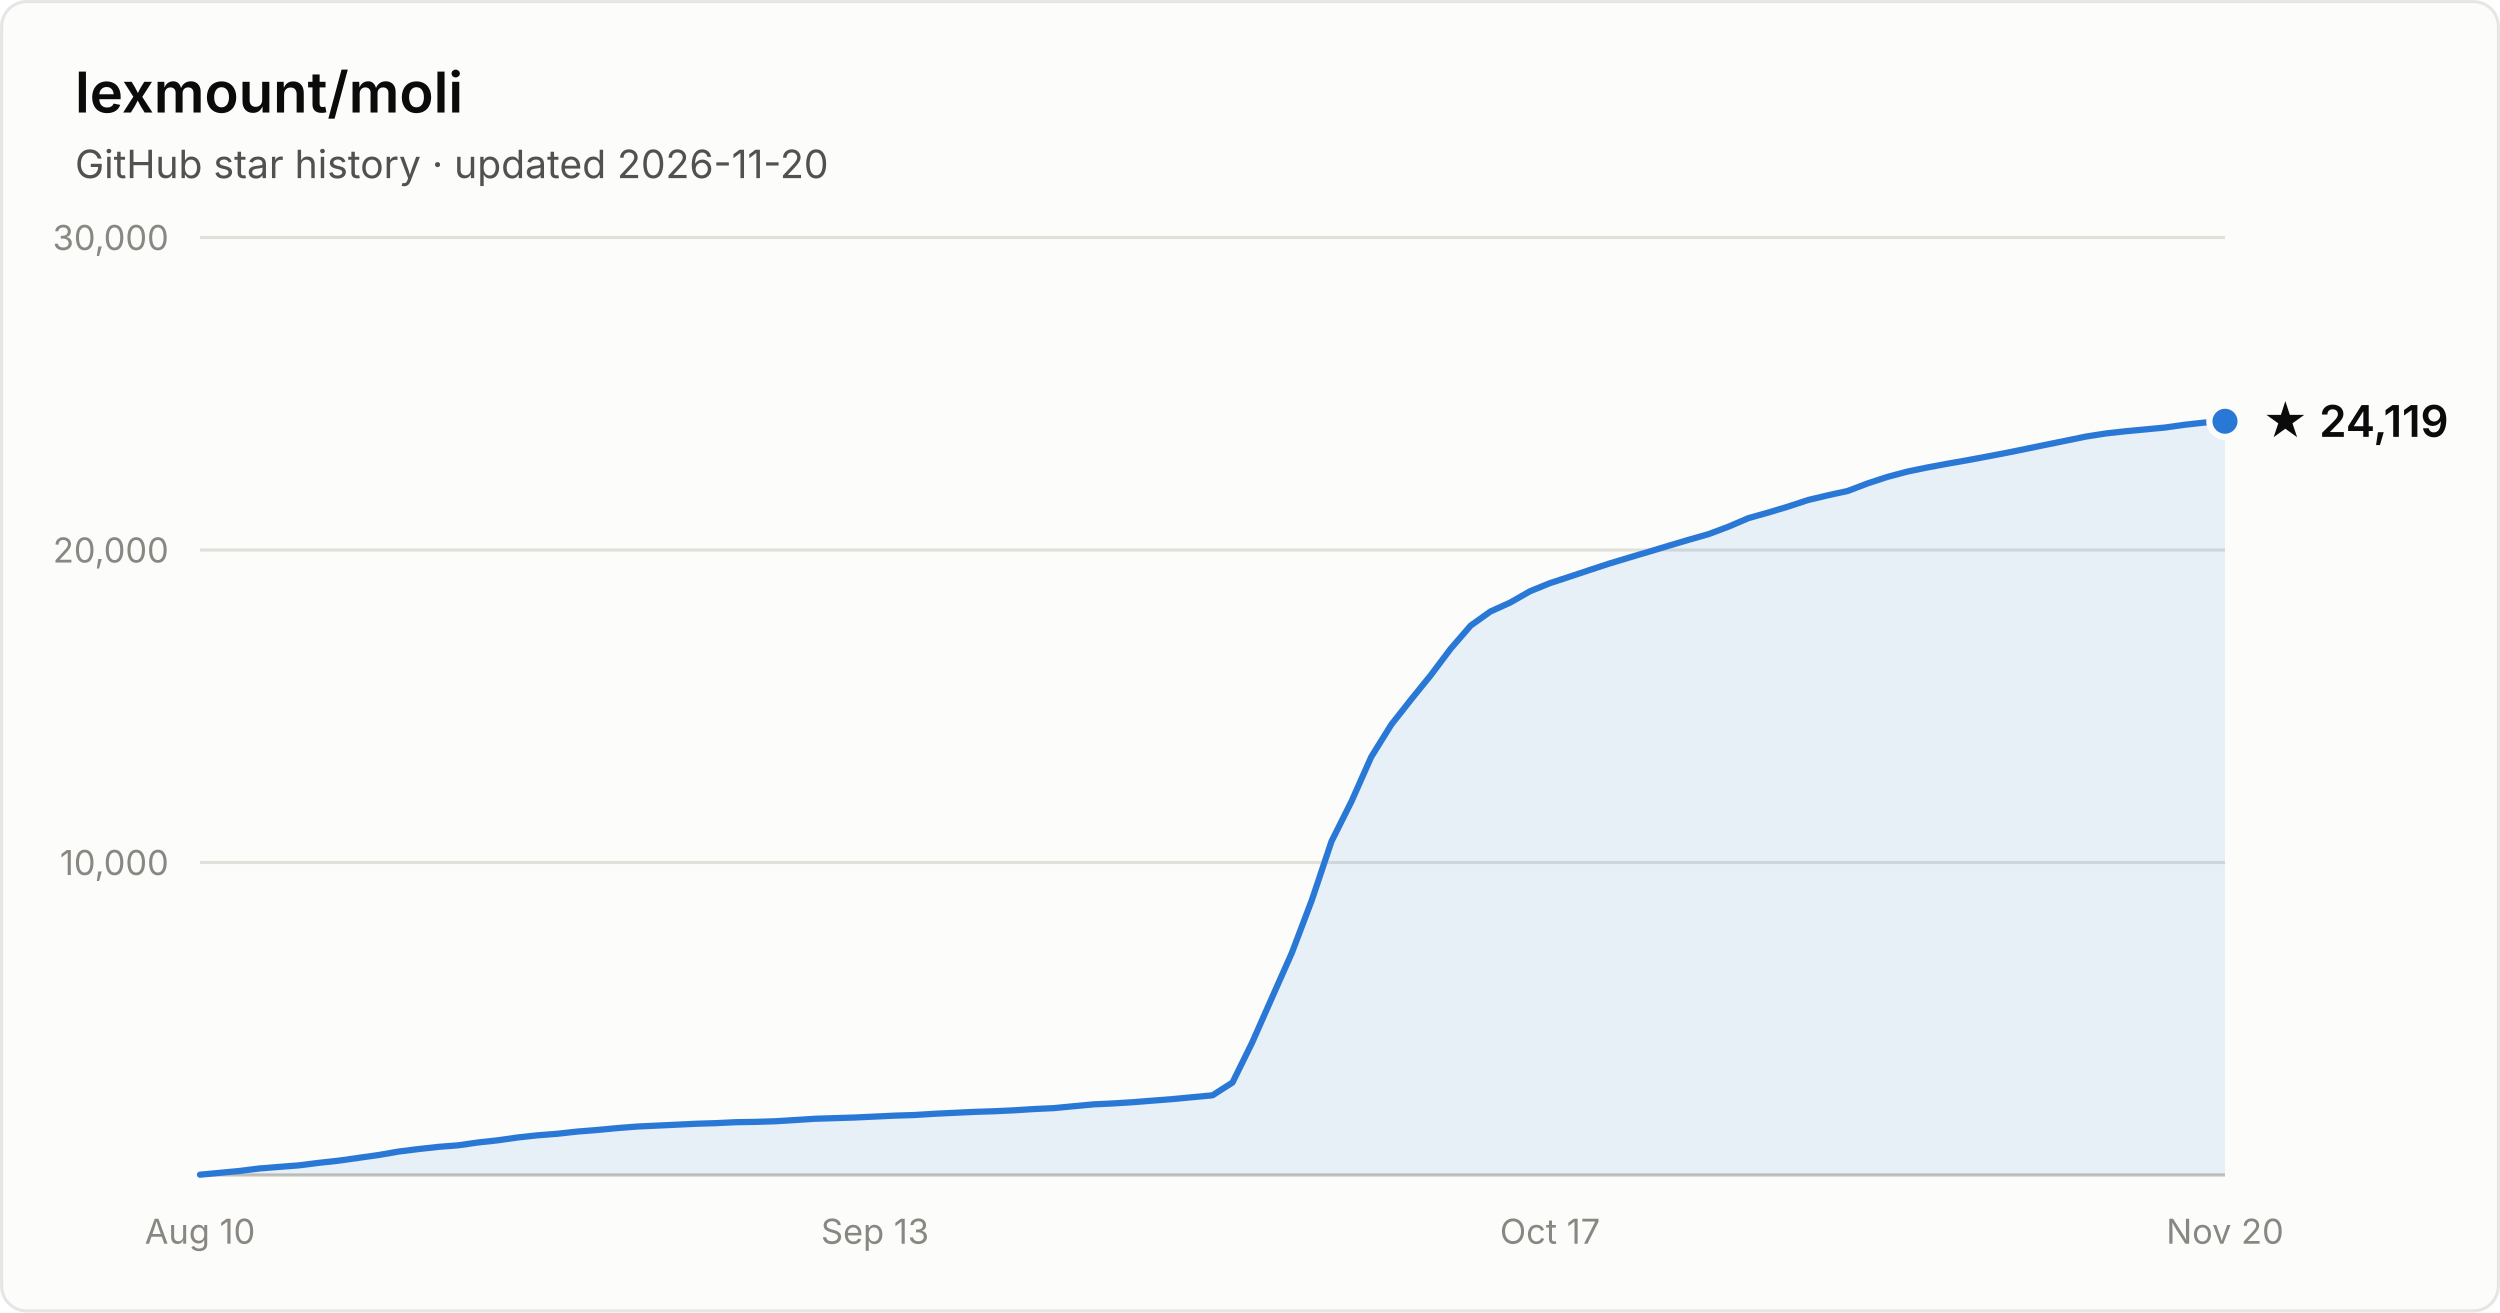
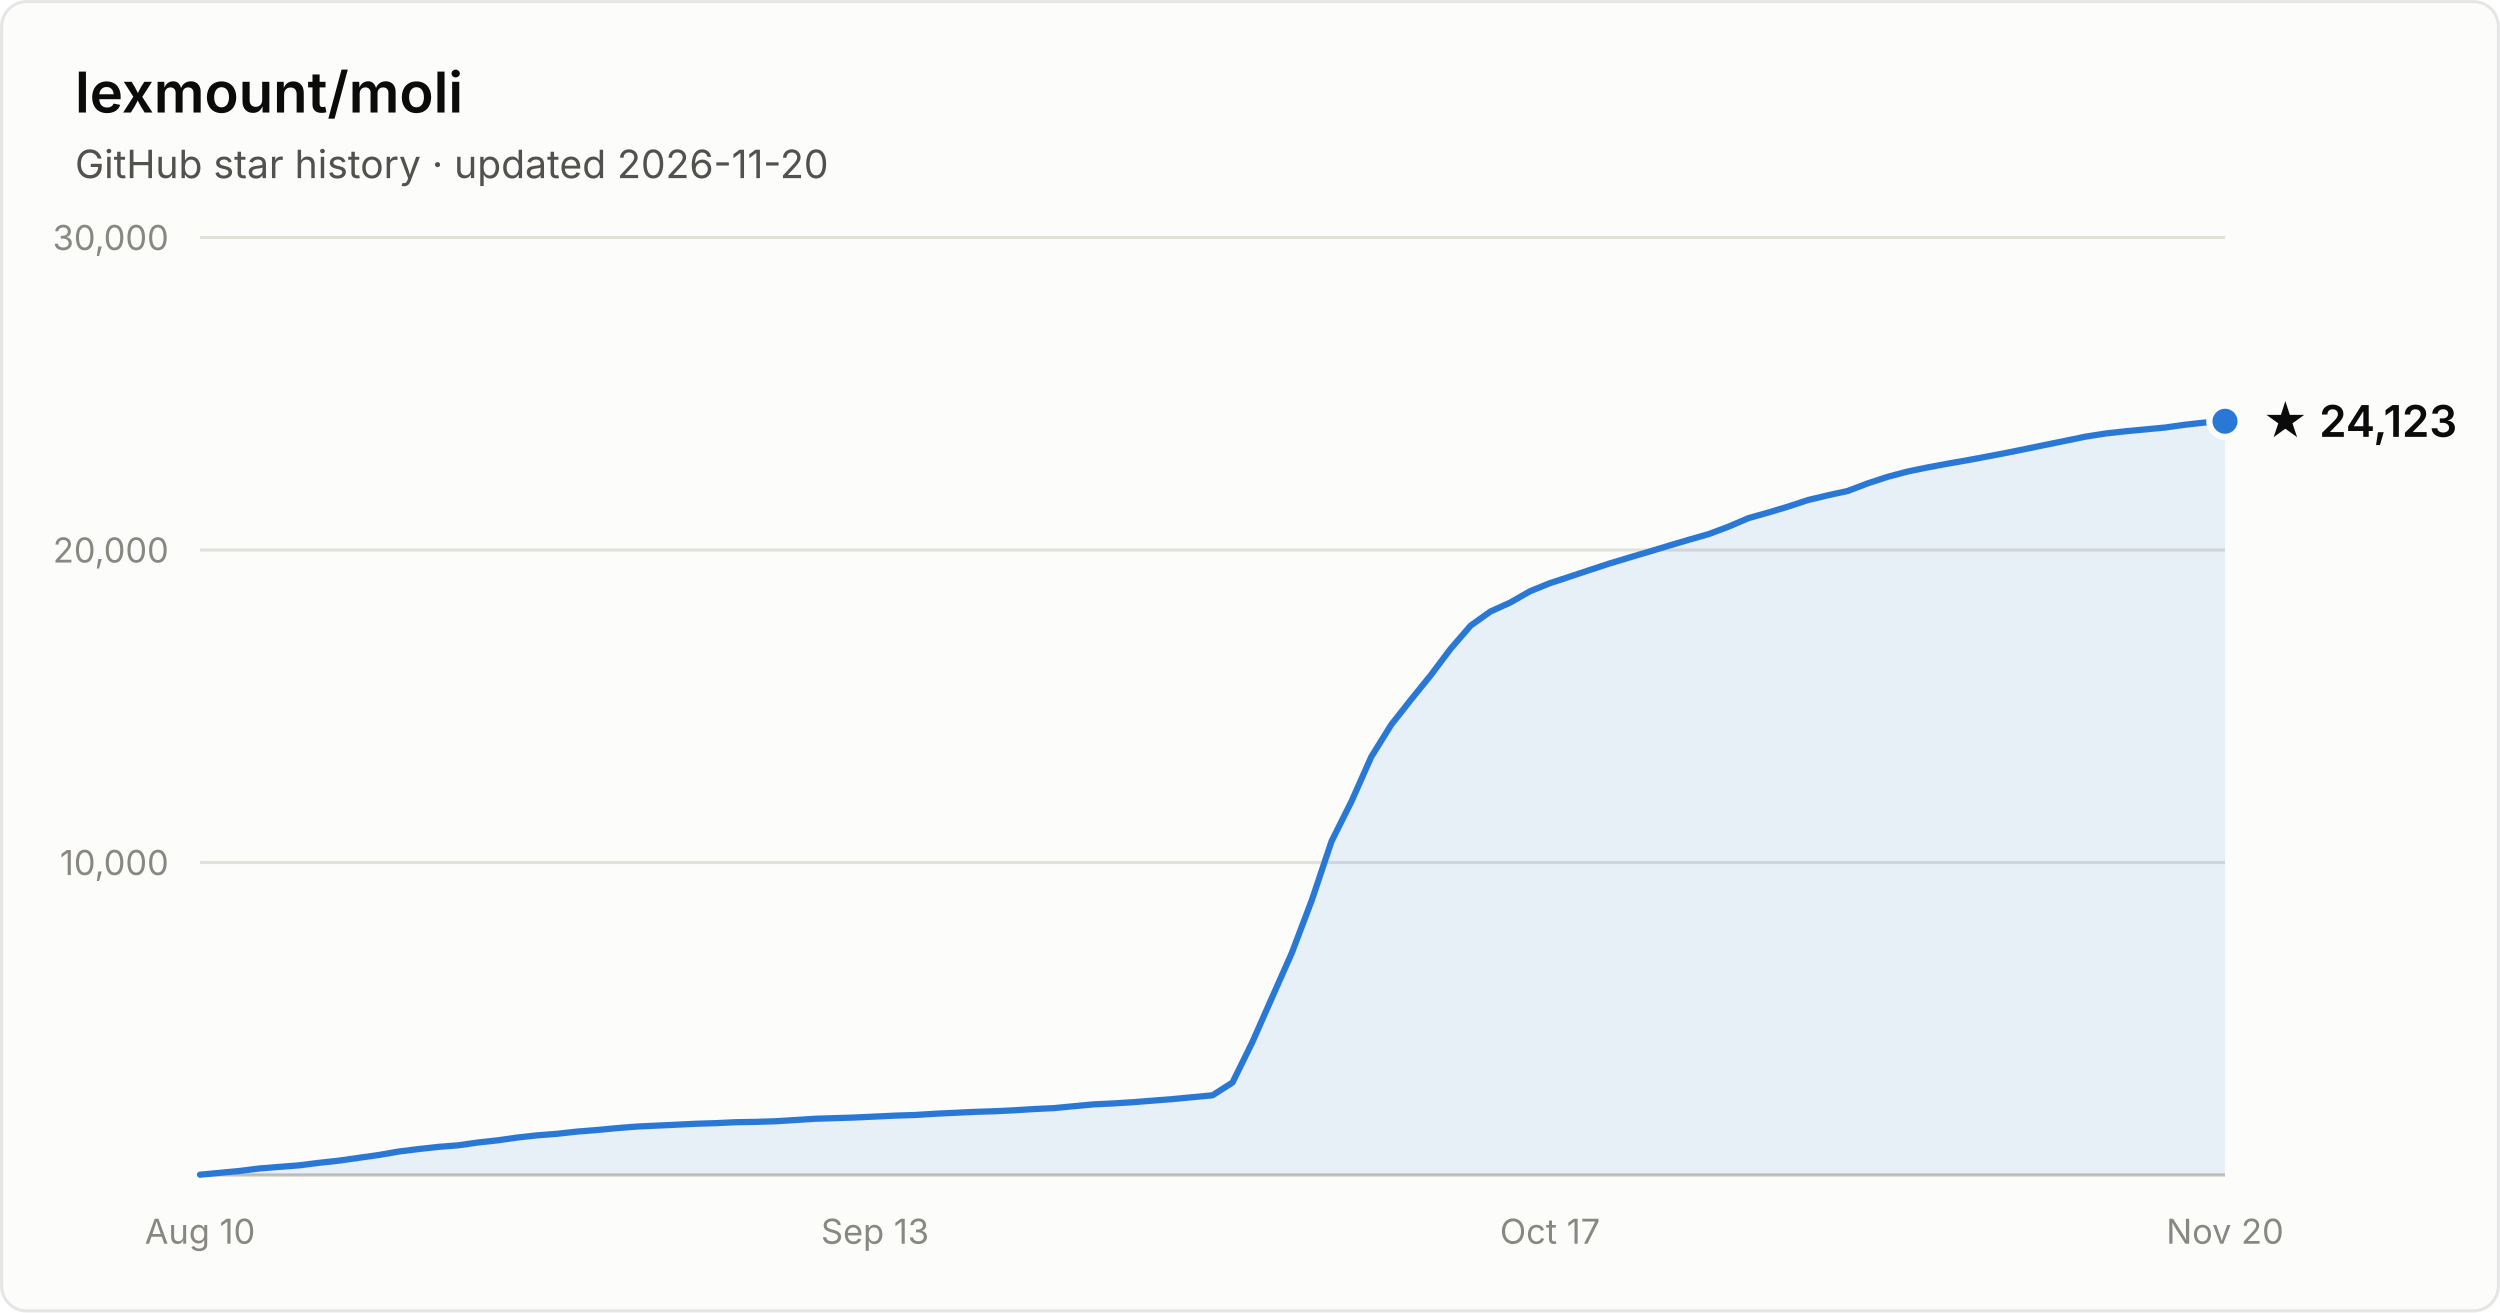
- <svg xmlns="http://www.w3.org/2000/svg" width="800" height="420" viewBox="0 0 800 420" font-family="system-ui, -apple-system, Segoe UI, sans-serif" role="img" aria-label="Star history of lexmount/moli: 24,119 stars as of 2026-11-20">
+ <svg xmlns="http://www.w3.org/2000/svg" width="800" height="420" viewBox="0 0 800 420" font-family="system-ui, -apple-system, Segoe UI, sans-serif" role="img" aria-label="Star history of lexmount/moli: 24,123 stars as of 2026-11-20">
  <rect x="0.5" y="0.5" width="799" height="419" rx="8" fill="#fcfcfb" stroke="rgba(11,11,11,0.10)" />
  <text x="24" y="36" fill="#0b0b0b" font-size="18" font-weight="600">lexmount/moli</text>
  <text x="24" y="57" fill="#52514e" font-size="12.5">GitHub star history · updated 2026-11-20</text>
  <line x1="64" y1="276.0" x2="712" y2="276.0" stroke="#e1e0d9" stroke-width="1" />
  <text x="54" y="280.0" text-anchor="end" fill="#898781" font-size="11" style="font-variant-numeric:tabular-nums">10,000</text>
  <line x1="64" y1="176.0" x2="712" y2="176.0" stroke="#e1e0d9" stroke-width="1" />
  <text x="54" y="180.0" text-anchor="end" fill="#898781" font-size="11" style="font-variant-numeric:tabular-nums">20,000</text>
  <line x1="64" y1="76.0" x2="712" y2="76.0" stroke="#e1e0d9" stroke-width="1" />
  <text x="54" y="80.0" text-anchor="end" fill="#898781" font-size="11" style="font-variant-numeric:tabular-nums">30,000</text>
  <line x1="64" y1="376" x2="712" y2="376" stroke="#c3c2b7" stroke-width="1" />
  <text x="64.0" y="398" text-anchor="middle" fill="#898781" font-size="11" style="font-variant-numeric:tabular-nums">Aug 10</text>
  <text x="280.0" y="398" text-anchor="middle" fill="#898781" font-size="11" style="font-variant-numeric:tabular-nums">Sep 13</text>
  <text x="496.0" y="398" text-anchor="middle" fill="#898781" font-size="11" style="font-variant-numeric:tabular-nums">Oct 17</text>
  <text x="712.0" y="398" text-anchor="middle" fill="#898781" font-size="11" style="font-variant-numeric:tabular-nums">Nov 20</text>
  <path d="M64.0 375.9 L70.4 375.3 L76.7 374.7 L83.1 373.9 L89.4 373.4 L95.8 372.9 L102.1 372.1 L108.5 371.4 L114.8 370.5 L121.2 369.6 L127.5 368.5 L133.9 367.7 L140.2 367.0 L146.6 366.5 L152.9 365.6 L159.3 364.9 L165.6 364.0 L172.0 363.3 L178.4 362.8 L184.7 362.1 L191.1 361.6 L197.4 361.0 L203.8 360.5 L210.1 360.2 L216.5 359.9 L222.8 359.6 L229.2 359.4 L235.5 359.1 L241.9 359.0 L248.2 358.8 L254.6 358.4 L260.9 358.0 L267.3 357.8 L273.6 357.6 L280.0 357.3 L286.4 357.0 L292.7 356.8 L299.1 356.4 L305.4 356.1 L311.8 355.8 L318.1 355.6 L324.5 355.3 L330.8 354.9 L337.2 354.6 L343.5 354.0 L349.9 353.4 L356.2 353.1 L362.6 352.7 L368.9 352.2 L375.3 351.7 L381.6 351.1 L388.0 350.5 L394.4 346.4 L400.7 333.6 L407.1 319.1 L413.4 304.9 L419.8 288.0 L426.1 269.2 L432.5 256.4 L438.8 242.2 L445.2 231.9 L451.5 223.9 L457.9 216.0 L464.2 207.6 L470.6 200.2 L476.9 195.7 L483.3 192.8 L489.6 189.2 L496.0 186.6 L502.4 184.5 L508.7 182.4 L515.1 180.3 L521.4 178.4 L527.8 176.5 L534.1 174.6 L540.5 172.7 L546.8 170.9 L553.2 168.5 L559.5 165.8 L565.9 164.0 L572.2 162.1 L578.6 160.0 L584.9 158.5 L591.3 157.1 L597.6 154.7 L604.0 152.6 L610.4 150.9 L616.7 149.6 L623.1 148.4 L629.4 147.3 L635.8 146.1 L642.1 144.9 L648.5 143.6 L654.8 142.3 L661.2 141.0 L667.5 139.7 L673.9 138.7 L680.2 138.0 L686.6 137.4 L692.9 136.8 L699.3 135.9 L705.6 135.2 L712.0 134.8 L712.0 376 L64.0 376 Z" fill="#2a78d6" fill-opacity="0.1" />
  <path d="M64.0 375.9 L70.4 375.3 L76.7 374.7 L83.1 373.9 L89.4 373.4 L95.8 372.9 L102.1 372.1 L108.5 371.4 L114.8 370.5 L121.2 369.6 L127.5 368.5 L133.9 367.7 L140.2 367.0 L146.6 366.5 L152.9 365.6 L159.3 364.9 L165.6 364.0 L172.0 363.3 L178.4 362.8 L184.7 362.1 L191.1 361.6 L197.4 361.0 L203.8 360.5 L210.1 360.2 L216.5 359.9 L222.8 359.6 L229.2 359.4 L235.5 359.1 L241.9 359.0 L248.2 358.8 L254.6 358.4 L260.9 358.0 L267.3 357.8 L273.6 357.6 L280.0 357.3 L286.4 357.0 L292.7 356.8 L299.1 356.4 L305.4 356.1 L311.8 355.8 L318.1 355.6 L324.5 355.3 L330.8 354.9 L337.2 354.6 L343.5 354.0 L349.9 353.4 L356.2 353.1 L362.6 352.7 L368.9 352.2 L375.3 351.7 L381.6 351.1 L388.0 350.5 L394.4 346.4 L400.7 333.6 L407.1 319.1 L413.4 304.9 L419.8 288.0 L426.1 269.2 L432.5 256.4 L438.8 242.2 L445.2 231.9 L451.5 223.9 L457.9 216.0 L464.2 207.6 L470.6 200.2 L476.9 195.7 L483.3 192.8 L489.6 189.2 L496.0 186.6 L502.4 184.5 L508.7 182.4 L515.1 180.3 L521.4 178.4 L527.8 176.5 L534.1 174.6 L540.5 172.7 L546.8 170.9 L553.2 168.5 L559.5 165.8 L565.9 164.0 L572.2 162.1 L578.6 160.0 L584.9 158.5 L591.3 157.1 L597.6 154.7 L604.0 152.6 L610.4 150.9 L616.7 149.6 L623.1 148.4 L629.4 147.3 L635.8 146.1 L642.1 144.9 L648.5 143.6 L654.8 142.3 L661.2 141.0 L667.5 139.7 L673.9 138.7 L680.2 138.0 L686.6 137.4 L692.9 136.8 L699.3 135.9 L705.6 135.2 L712.0 134.8" fill="none" stroke="#2a78d6" stroke-width="2" stroke-linejoin="round" stroke-linecap="round" />
  <circle cx="712.0" cy="134.8" r="5" fill="#2a78d6" stroke="#fcfcfb" stroke-width="2" />
-   <text x="724.0" y="139.8" fill="#0b0b0b" font-size="14" font-weight="600">★ 24,119</text>
+   <text x="724.0" y="139.8" fill="#0b0b0b" font-size="14" font-weight="600">★ 24,123</text>
</svg>
